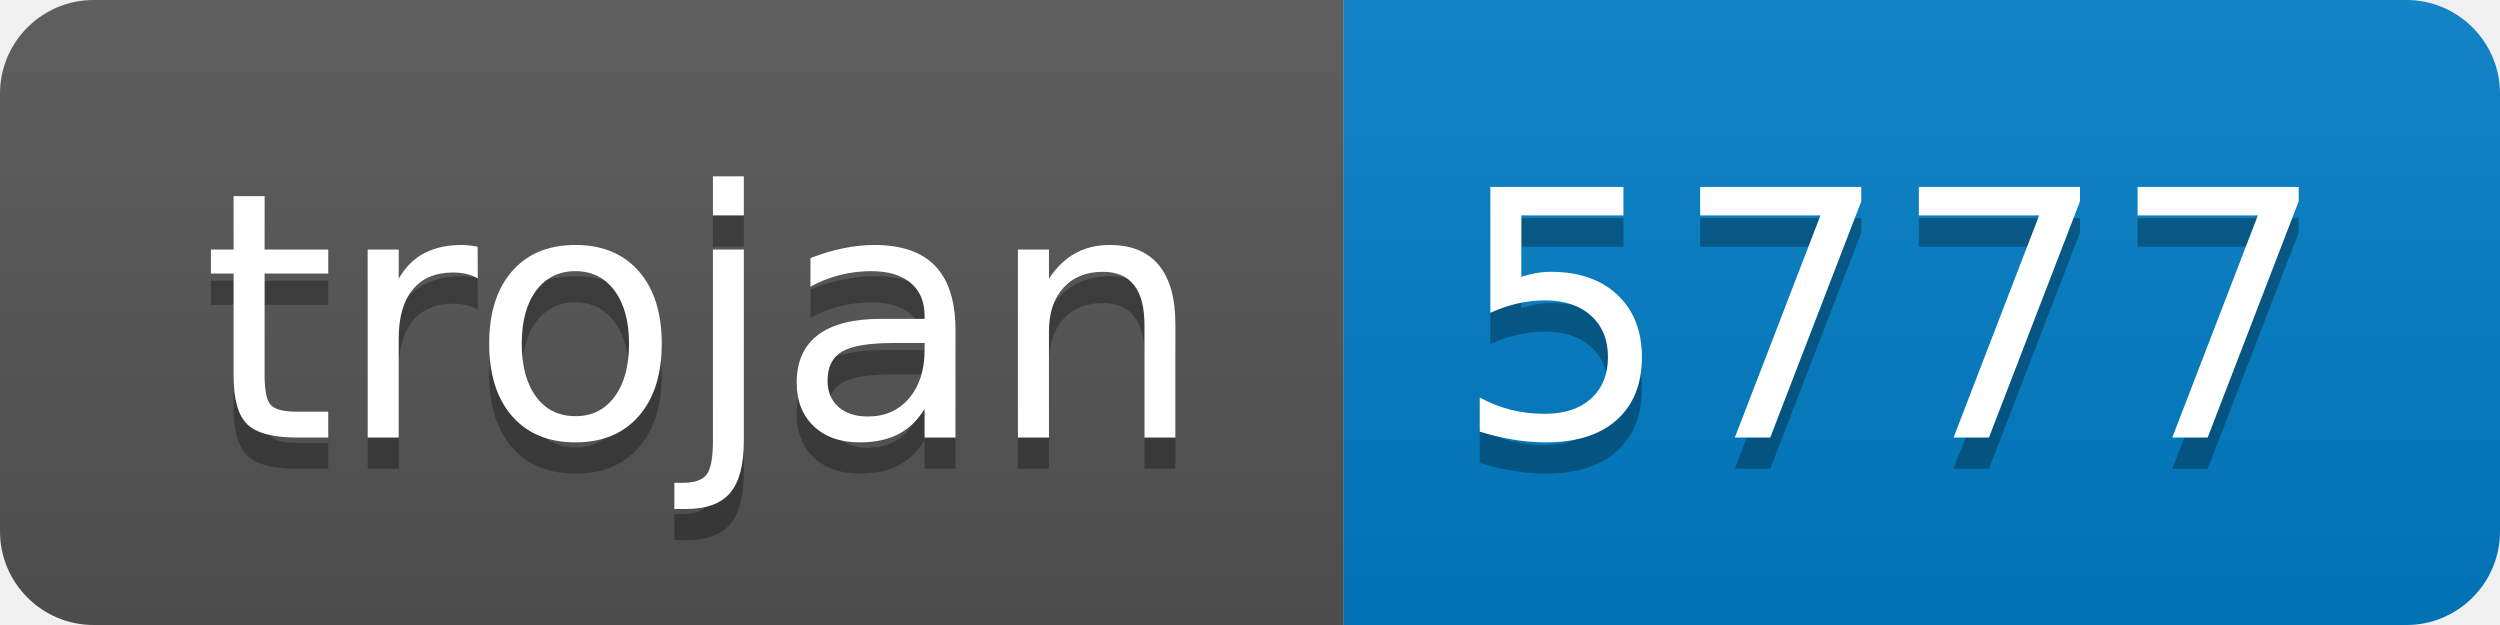
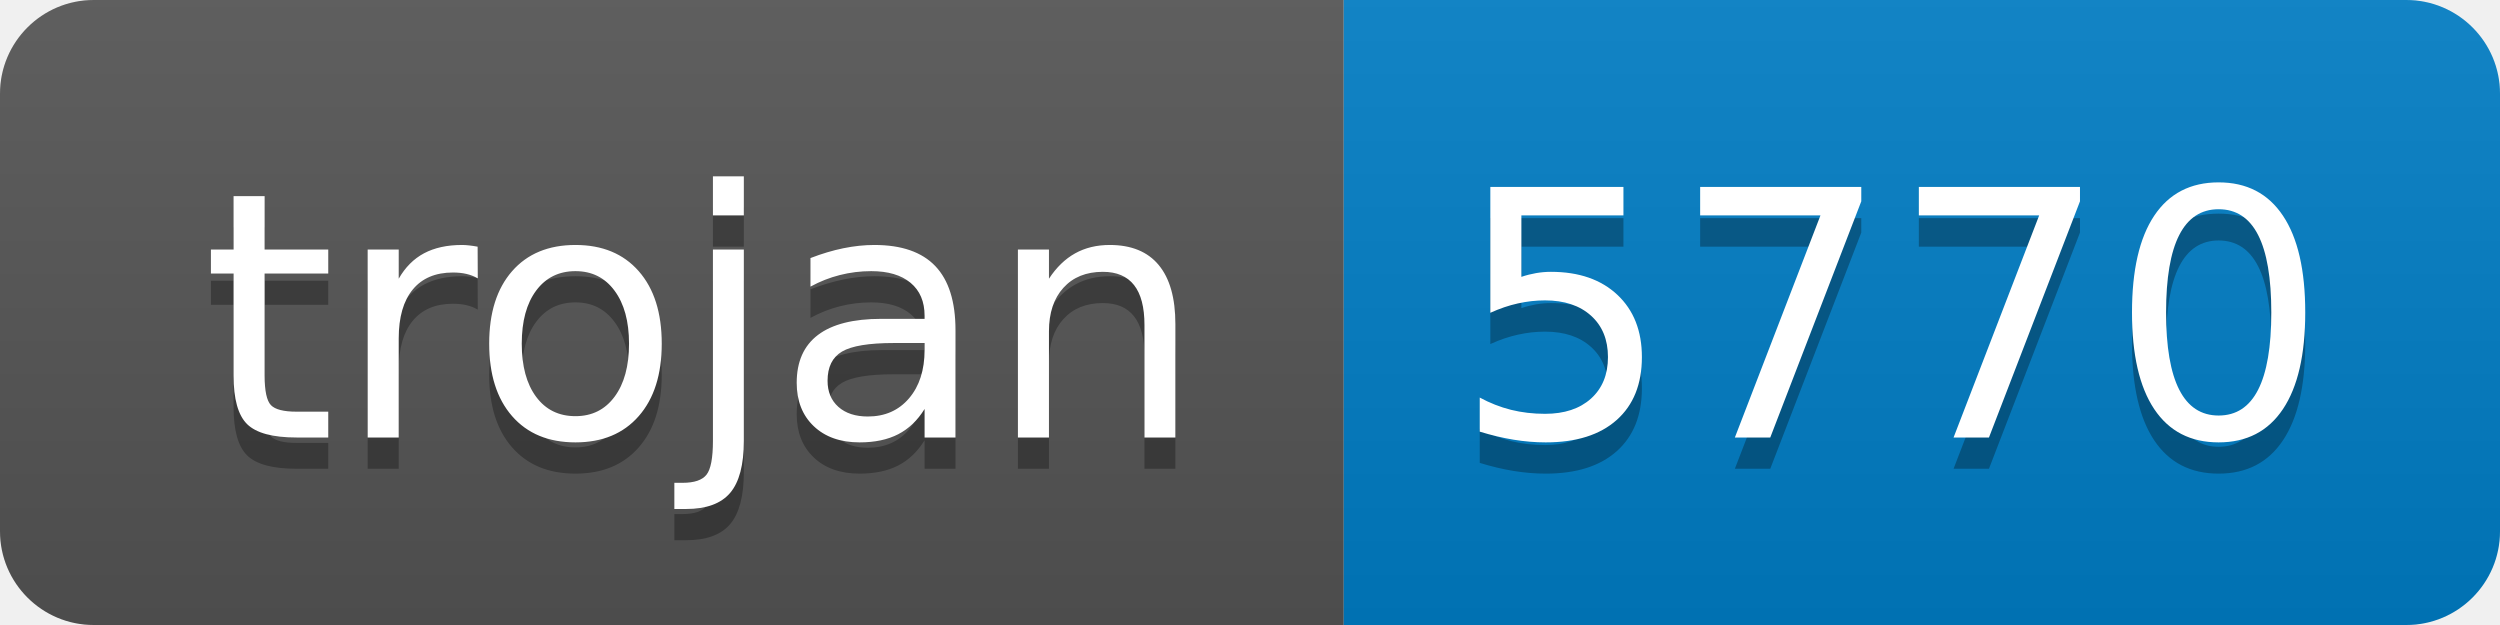
- <svg xmlns="http://www.w3.org/2000/svg" width="80" height="20" role="img" aria-label="trojan: 5777">
+ <svg xmlns="http://www.w3.org/2000/svg" width="80" height="20" role="img" aria-label="trojan: 5770">
  <linearGradient id="s" x2="0" y2="100%">
    <stop offset="0" stop-color="#bbb" stop-opacity=".1" />
    <stop offset="1" stop-opacity=".1" />
  </linearGradient>
  <clipPath id="r">
    <rect width="80" height="20" rx="3" fill="#fff" />
  </clipPath>
  <g clip-path="url(#r)">
    <rect width="43" height="20" fill="#555" />
    <rect x="43" width="37" height="20" fill="#007ec6" />
    <rect width="80" height="20" fill="url(#s)" />
  </g>
  <g fill="#fff" text-anchor="middle" font-family="Verdana,Geneva,DejaVu Sans,sans-serif" text-rendering="geometricPrecision" font-size="110">
    <text aria-hidden="true" x="225" y="150" fill="#010101" fill-opacity=".3" transform="scale(.1)" textLength="330">trojan</text>
    <text x="225" y="140" transform="scale(.1)" fill="#fff" textLength="330">trojan</text>
-     <text aria-hidden="true" x="605" y="150" fill="#010101" fill-opacity=".3" transform="scale(.1)" textLength="270">5777</text>
-     <text x="605" y="140" transform="scale(.1)" fill="#fff" textLength="270">5777</text>
+     <text aria-hidden="true" x="605" y="150" fill="#010101" fill-opacity=".3" transform="scale(.1)" textLength="270">5770</text>
+     <text x="605" y="140" transform="scale(.1)" fill="#fff" textLength="270">5770</text>
  </g>
</svg>
